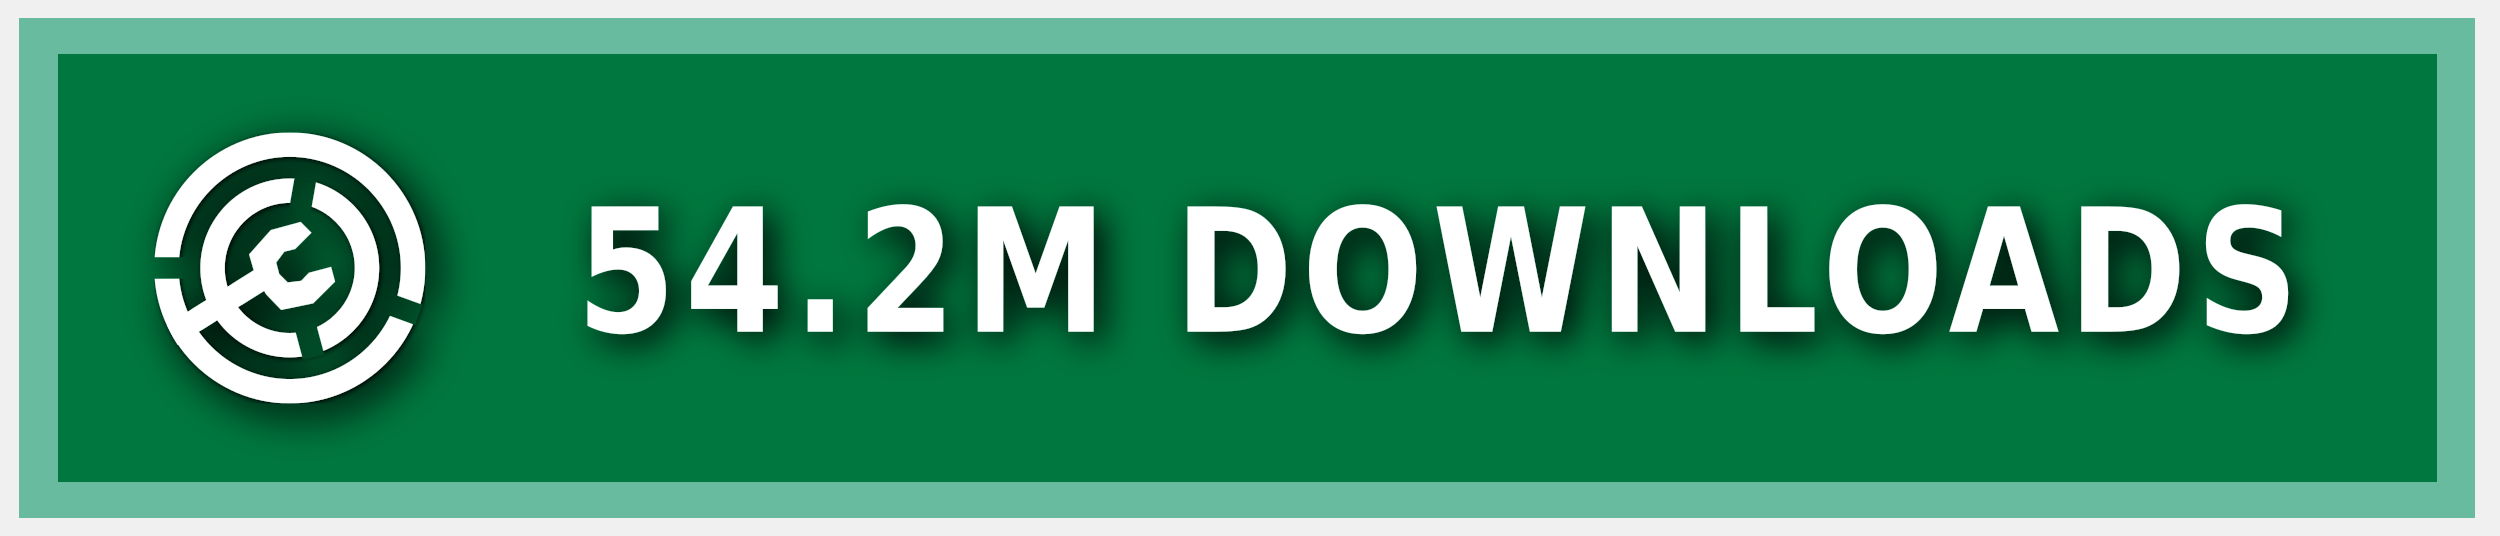
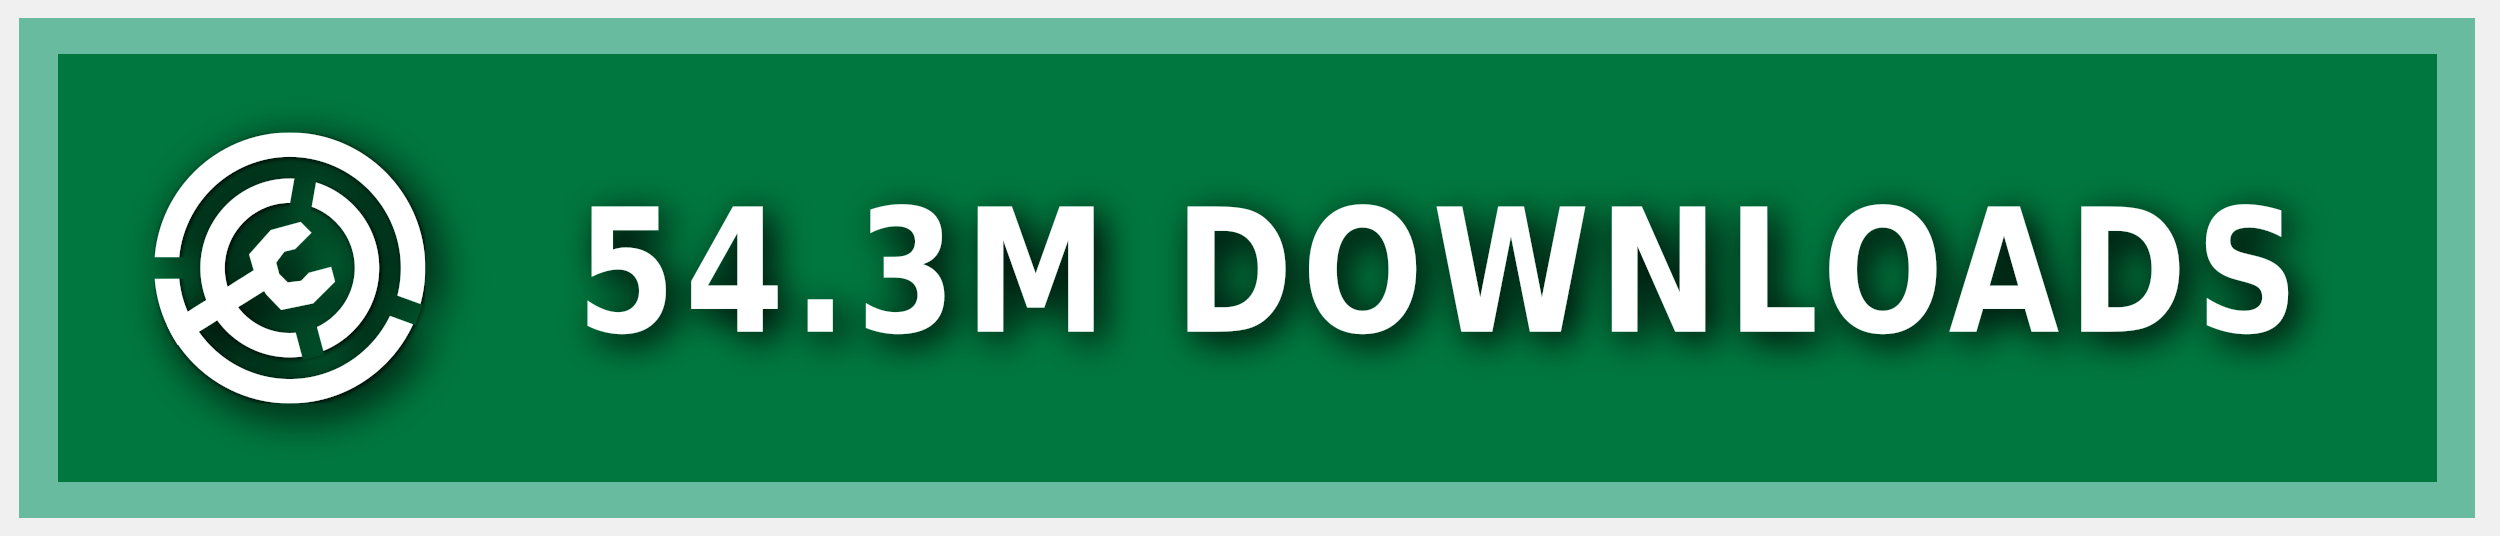
<svg xmlns="http://www.w3.org/2000/svg" xmlns:ns1="https://boxy-svg.com" width="140" height="30" role="img" aria-label="MODRINTH">
  <style> g:not(.noshadow) { filter: drop-shadow(0.5px 0.5px 1.0px black); } </style>
  <defs>
    <ns1:guide x="121.656" y="10.118" angle="90" />
    <ns1:guide x="127.198" y="17.628" angle="90" />
    <ns1:guide x="8.199" y="-3.08" angle="0" />
    <ns1:guide x="20.449" y="-4.101" angle="0" />
    <ns1:guide x="121.656" y="10.118" angle="90" />
    <ns1:guide x="127.198" y="17.628" angle="90" />
    <ns1:guide x="8.199" y="-3.08" angle="0" />
    <ns1:guide x="20.449" y="-4.101" angle="0" />
  </defs>
  <g class="noshadow" shape-rendering="crispEdges" style="" transform="matrix(1.074564, 0, 0, 1, 0, 0)">
    <rect x="1" y="1" width="128" height="28" style="fill: #00954E;" />
    <rect x="1" y="1" width="128" height="28" style="fill: rgba(0, 0, 0, 0.2);" />
    <rect x="2" y="2" width="126" height="26" style="fill: none; stroke-width:2px; stroke: rgba(211, 255, 255, 0.5);" />
  </g>
  <g fill-rule="evenodd" stroke-linejoin="round" stroke-miterlimit="1.5" clip-rule="evenodd" transform="matrix(1.2, 0, 0, 1.2, -1.2, -1.5)">
    <path fill="none" d="M 8.199 7.432 L 20.846 7.432 L 20.846 20.079 L 8.199 20.079 L 8.199 7.432 Z" style="" />
    <g clip-path="url(#a)" transform="matrix(0.126469, 0, 0, 0.126469, 8.198999, 7.431019)" style="">
      <path fill="#ffffff" d="M50 17c18.207 0 32.988 14.787 32.988 33S68.207 83 50 83 17.012 68.213 17.012 50 31.793 17 50 17Zm0 9c13.24 0 23.988 10.755 23.988 24S63.24 74 50 74 26.012 63.245 26.012 50 36.76 26 50 26Z" />
    </g>
    <g clip-path="url(#b)" transform="matrix(0.126469, 0, 0, 0.126469, 8.198999, 7.431019)" style="">
      <path fill="#ffffff" d="M50 0c27.596 0 50 22.404 50 50s-22.404 50-50 50S0 77.596 0 50 22.404 0 50 0Zm0 9c22.629 0 41 18.371 41 41S72.629 91 50 91 9 72.629 9 50 27.371 9 50 9Z" />
    </g>
    <g class="noshadow" clip-path="url(#c)" transform="matrix(0.112383, 0, 0, 0.122032, 8.268063, 7.737635)" style="">
      <path fill="none" stroke="#ffffff" stroke-width="9" d="M 50 50 L 5.171 75.882" />
    </g>
    <path fill="#ffffff" d="M 12.909 14.103 L 12.625 13.123 L 13.637 11.985 L 15.028 11.605 L 15.534 12.111 L 14.775 12.87 L 14.269 12.996 L 13.89 13.502 L 14.032 14.038 L 14.425 14.429 L 15.053 14.354 L 15.415 13.979 L 16.452 13.701 L 16.637 14.392 L 15.613 15.407 L 14.121 15.714 L 13.415 14.979 L 12.909 14.103 Z" style="" />
    <clipPath id="clip-1">
      <path d="M50 0c27.596 0 50 22.404 50 50s-22.404 50-50 50S0 77.596 0 50 22.404 0 50 0Zm0 39.549c5.768 0 10.451 4.683 10.451 10.451 0 5.768-4.683 10.451-10.451 10.451-5.768 0-10.451-4.683-10.451-10.451 0-5.768 4.683-10.451 10.451-10.451Z" />
    </clipPath>
    <g class="noshadow" clip-path="url(#clip-1)" transform="matrix(0.064459, 0.010209, -0.018807, 0.118741, -9.215255, -61.72825)" style="transform-origin: 27.985px 74.177px;">
      <path fill="none" stroke="#ffffff" stroke-width="9" d="M 49.29 67.75 L 6.679 80.603" style="" />
    </g>
  </g>
  <g>
    <clipPath id="a">
      <path fill-rule="evenodd" stroke-linejoin="round" stroke-miterlimit="1.5" clip-rule="evenodd" d="M100 0H0v100h100V0ZM46.002 49.295l.076 1.757 8.83 32.963 7.843-2.102-8.596-32.094 5.804-32.932-7.997-1.41-5.96 33.818Z" />
    </clipPath>
    <clipPath id="b">
      <path d="M0 0v46h50l1.368.241L99 63.578l-2.736 7.517L49.295 54H0v46h100V0H0Z" />
    </clipPath>
    <clipPath id="c">
      <path d="M50 0c27.596 0 50 22.404 50 50s-22.404 50-50 50S0 77.596 0 50 22.404 0 50 0Zm0 39.549c5.768 0 10.451 4.683 10.451 10.451 0 5.768-4.683 10.451-10.451 10.451-5.768 0-10.451-4.683-10.451-10.451 0-5.768 4.683-10.451 10.451-10.451Z" />
    </clipPath>
  </g>
  <g fill="#fff" text-anchor="middle" font-family="Verdana,Geneva,DejaVu Sans,sans-serif" text-rendering="geometricPrecision" font-size="100" transform="matrix(1, 0, 0, 1, 13, 0)">
-     <text style="font-size: 80px; font-weight: 700; white-space: pre;" transform="matrix(0.1, 0, 0, 0.120296, 0, -3.678133)" x="675" y="185" letter-spacing="5">54.2M DOWNLOADS</text>
+     <text style="font-size: 80px; font-weight: 700; white-space: pre;" transform="matrix(0.1, 0, 0, 0.120296, 0, -3.678133)" x="675" y="185" letter-spacing="5">54.3M DOWNLOADS</text>
  </g>
</svg>
